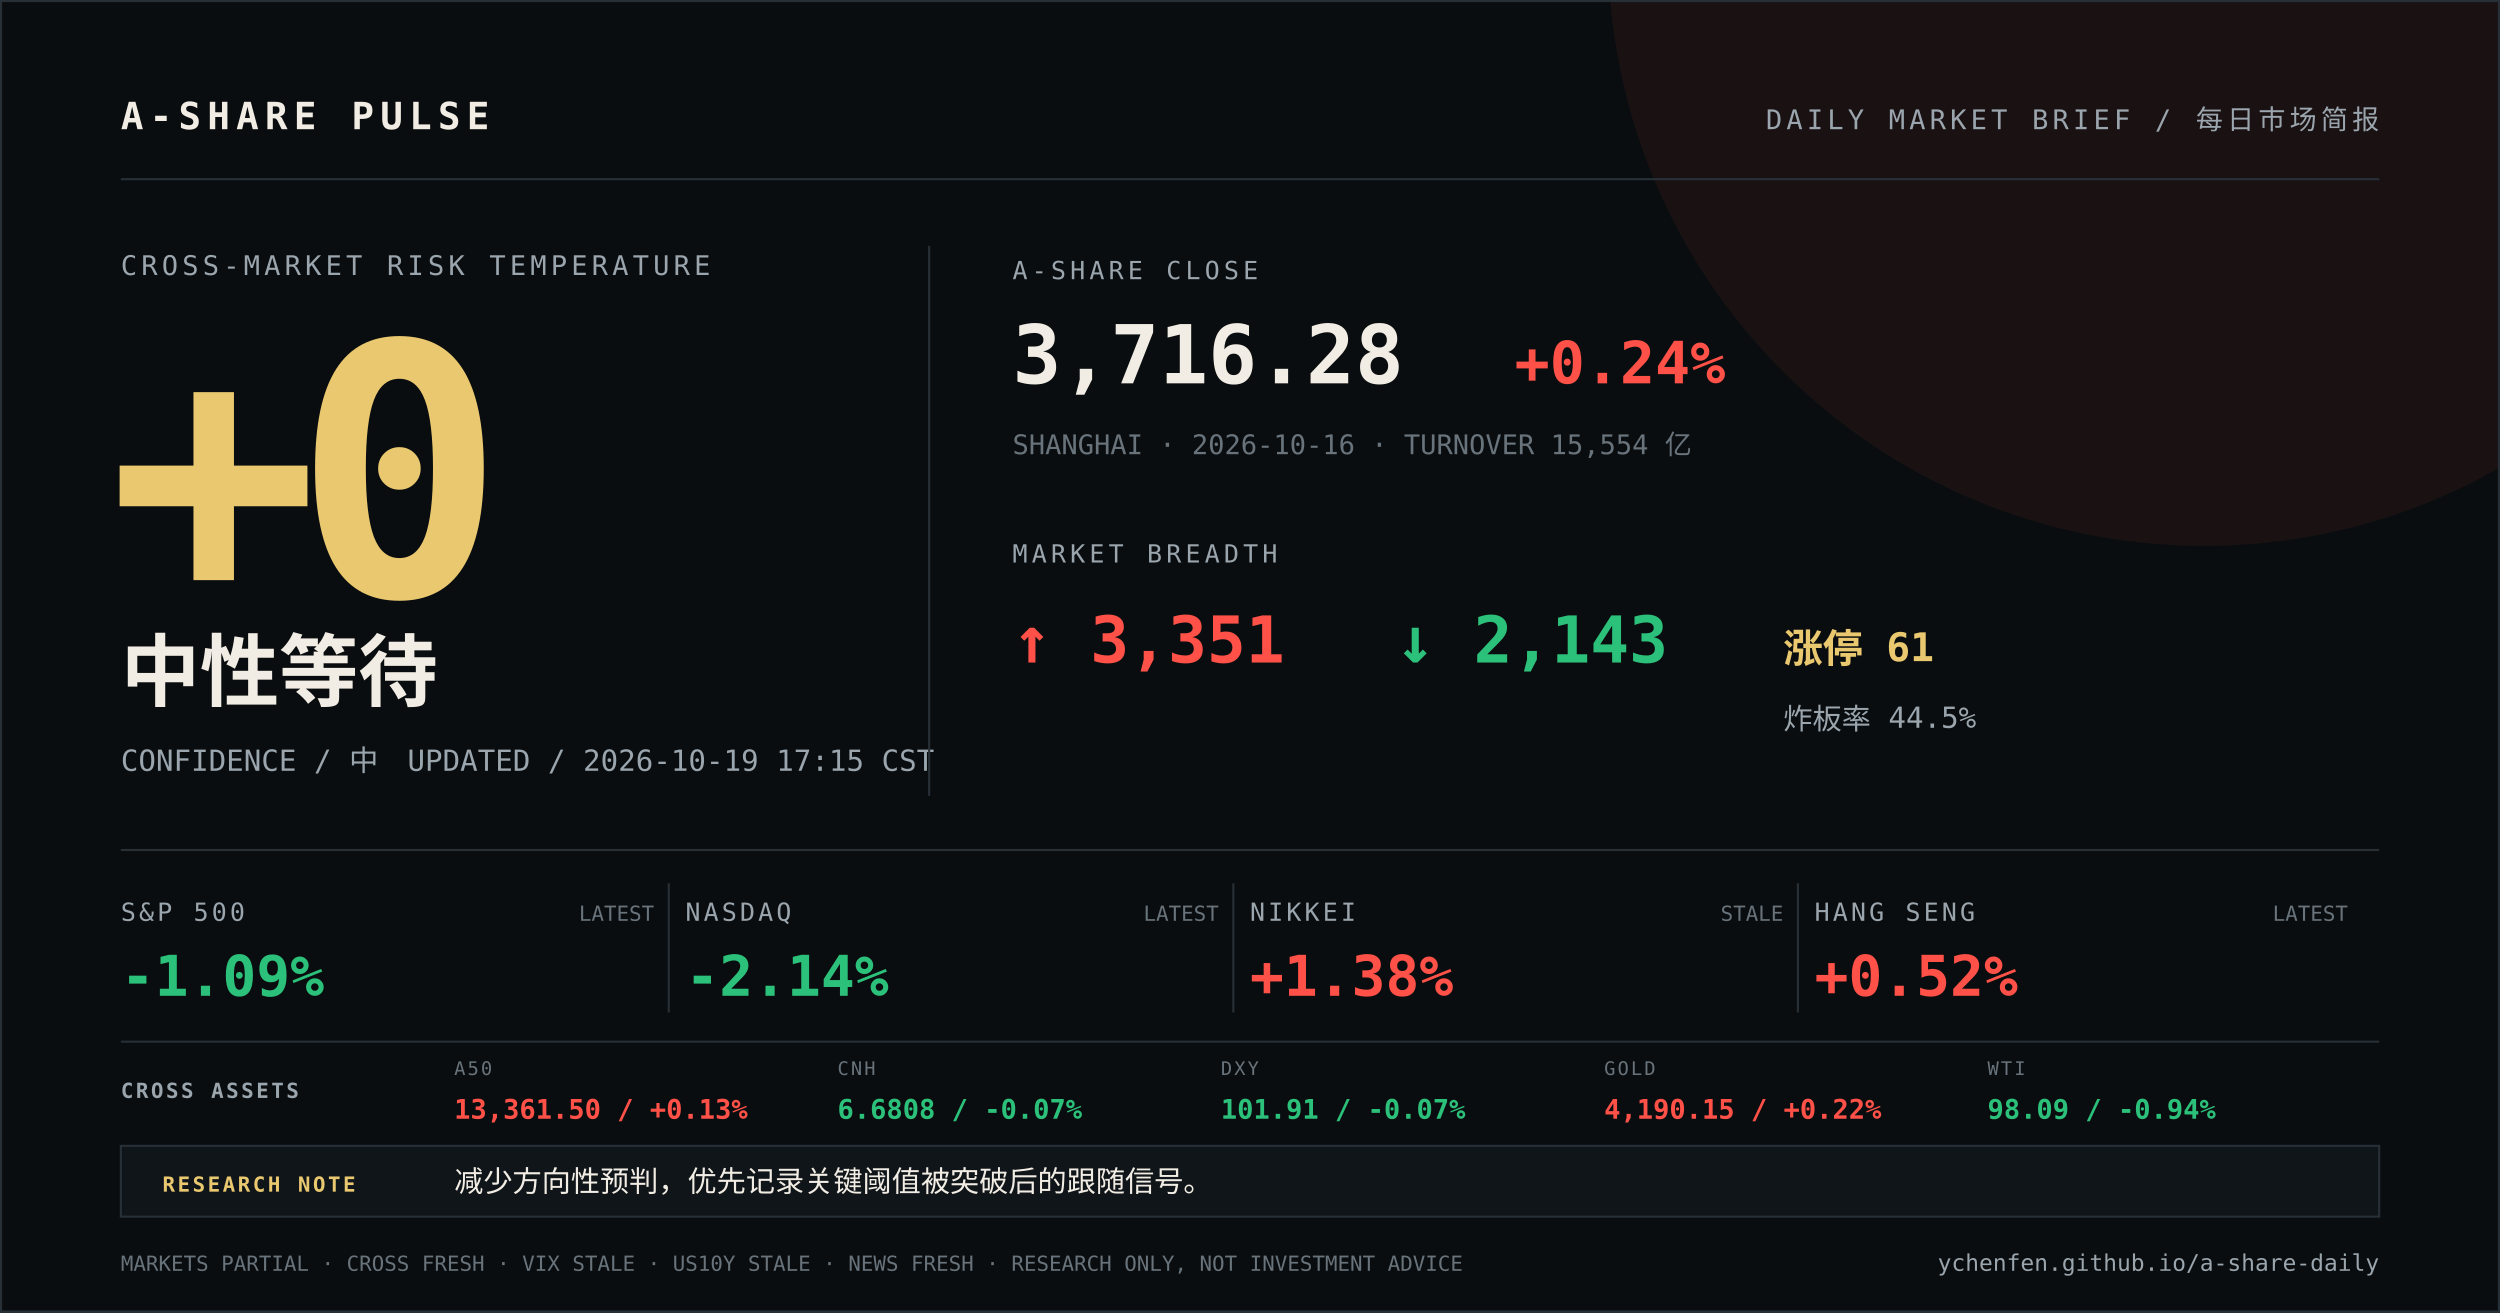
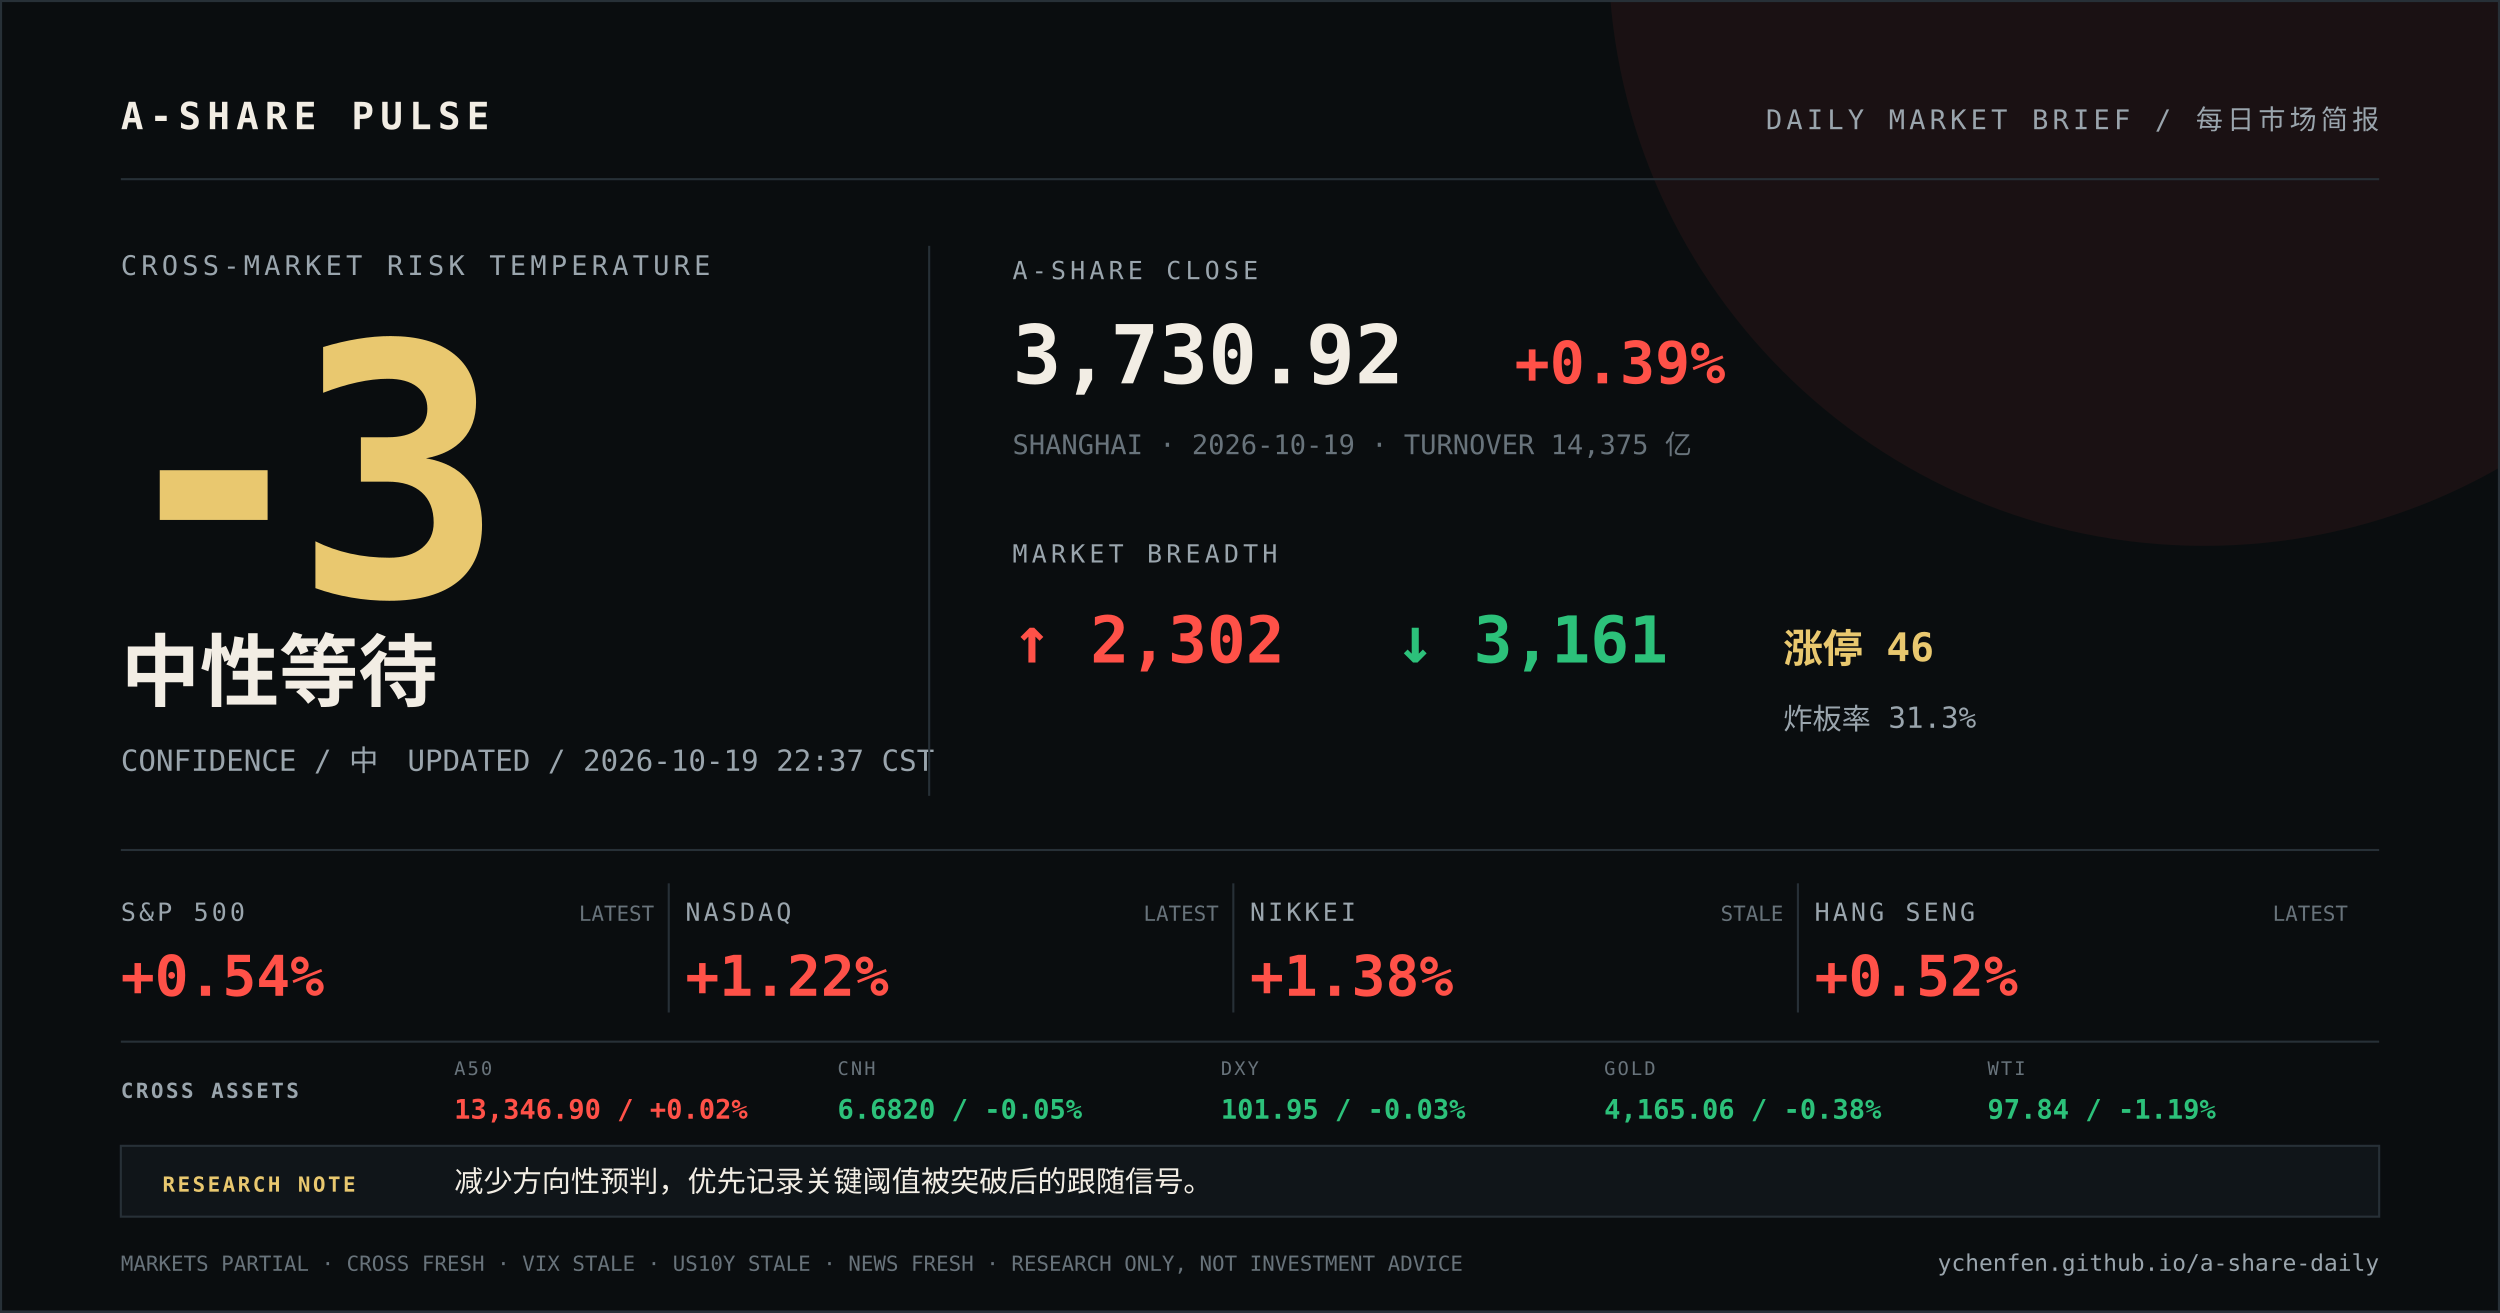
<svg xmlns="http://www.w3.org/2000/svg" width="1200" height="630" viewBox="0 0 1200 630">
  <rect width="1200" height="630" fill="#0a0d0f" />
  <circle cx="1058" cy="-24" r="286" fill="#ff5148" opacity="0.07" />
  <path d="M0 0H1200V630H0Z" fill="none" stroke="#273037" stroke-width="2" />
  <g font-family="DIN Alternate, SFMono-Regular, Menlo, monospace">
    <text x="58" y="62" fill="#f2ede4" font-size="18" font-weight="700" letter-spacing="3">A-SHARE PULSE</text>
    <text x="1142" y="62" fill="#9aa5ad" font-size="13" text-anchor="end" letter-spacing="2">DAILY MARKET BRIEF / 每日市场简报</text>
    <line x1="58" y1="86" x2="1142" y2="86" stroke="#273037" />
    <text x="58" y="132" fill="#9aa5ad" font-size="13" letter-spacing="2">CROSS-MARKET RISK TEMPERATURE</text>
-     <text x="52" y="286" fill="#e9c86f" font-size="168" font-weight="800" letter-spacing="-12">+0</text>
+     <text x="52" y="286" fill="#e9c86f" font-size="168" font-weight="800" letter-spacing="-12">-3</text>
    <text x="58" y="336" fill="#f2ede4" font-size="38" font-weight="700">中性等待</text>
-     <text x="58" y="370" fill="#9aa5ad" font-size="14">CONFIDENCE / 中　UPDATED / 2026-10-19 17:15 CST</text>
+     <text x="58" y="370" fill="#9aa5ad" font-size="14">CONFIDENCE / 中　UPDATED / 2026-10-19 22:37 CST</text>
    <line x1="446" y1="118" x2="446" y2="382" stroke="#273037" />
    <text x="486" y="134" fill="#9aa5ad" font-size="12" letter-spacing="2">A-SHARE CLOSE</text>
-     <text x="486" y="184" fill="#f2ede4" font-size="39" font-weight="700">3,716.28</text>
-     <text x="727" y="184" fill="#ff5148" font-size="28" font-weight="700">+0.24%</text>
-     <text x="486" y="218" fill="#68737b" font-size="13">SHANGHAI · 2026-10-16 · TURNOVER 15,554 亿</text>
+     <text x="486" y="184" fill="#f2ede4" font-size="39" font-weight="700">3,730.92</text>
+     <text x="727" y="184" fill="#ff5148" font-size="28" font-weight="700">+0.39%</text>
+     <text x="486" y="218" fill="#68737b" font-size="13">SHANGHAI · 2026-10-19 · TURNOVER 14,375 亿</text>
    <text x="486" y="270" fill="#9aa5ad" font-size="12" letter-spacing="2">MARKET BREADTH</text>
-     <text x="486" y="318" fill="#ff5148" font-size="31" font-weight="700">↑ 3,351</text>
-     <text x="670" y="318" fill="#2cc17a" font-size="31" font-weight="700">↓ 2,143</text>
-     <text x="856" y="318" fill="#e9c86f" font-size="19" font-weight="700">涨停 61</text>
-     <text x="856" y="350" fill="#9aa5ad" font-size="14">炸板率 44.5%</text>
+     <text x="486" y="318" fill="#ff5148" font-size="31" font-weight="700">↑ 2,302</text>
+     <text x="670" y="318" fill="#2cc17a" font-size="31" font-weight="700">↓ 3,161</text>
+     <text x="856" y="318" fill="#e9c86f" font-size="19" font-weight="700">涨停 46</text>
+     <text x="856" y="350" fill="#9aa5ad" font-size="14">炸板率 31.3%</text>
    <line x1="58" y1="408" x2="1142" y2="408" stroke="#273037" />
    <text x="58" y="442" fill="#9aa5ad" font-size="12" letter-spacing="1.5">S&amp;P 500</text>
-     <text x="58" y="478" fill="#2cc17a" font-size="27" font-weight="700">-1.09%</text>
+     <text x="58" y="478" fill="#ff5148" font-size="27" font-weight="700">+0.54%</text>
    <text x="314" y="442" fill="#68737b" font-size="10" text-anchor="end">LATEST</text>
    <line x1="321" y1="424" x2="321" y2="486" stroke="#273037" />
    <text x="329" y="442" fill="#9aa5ad" font-size="12" letter-spacing="1.5">NASDAQ</text>
-     <text x="329" y="478" fill="#2cc17a" font-size="27" font-weight="700">-2.14%</text>
+     <text x="329" y="478" fill="#ff5148" font-size="27" font-weight="700">+1.22%</text>
    <text x="585" y="442" fill="#68737b" font-size="10" text-anchor="end">LATEST</text>
    <line x1="592" y1="424" x2="592" y2="486" stroke="#273037" />
    <text x="600" y="442" fill="#9aa5ad" font-size="12" letter-spacing="1.5">NIKKEI</text>
    <text x="600" y="478" fill="#ff5148" font-size="27" font-weight="700">+1.38%</text>
    <text x="856" y="442" fill="#68737b" font-size="10" text-anchor="end">STALE</text>
    <line x1="863" y1="424" x2="863" y2="486" stroke="#273037" />
    <text x="871" y="442" fill="#9aa5ad" font-size="12" letter-spacing="1.5">HANG SENG</text>
    <text x="871" y="478" fill="#ff5148" font-size="27" font-weight="700">+0.52%</text>
    <text x="1127" y="442" fill="#68737b" font-size="10" text-anchor="end">LATEST</text>
    <line x1="58" y1="500" x2="1142" y2="500" stroke="#273037" />
    <text x="58" y="527" fill="#9aa5ad" font-size="10" font-weight="700" letter-spacing="1.2">CROSS ASSETS</text>
    <text x="218" y="516" fill="#68737b" font-size="9" letter-spacing="1">A50</text>
-     <text x="218" y="537" fill="#ff5148" font-size="13" font-weight="700">13,361.50 / +0.13%</text>
+     <text x="218" y="537" fill="#ff5148" font-size="13" font-weight="700">13,346.90 / +0.02%</text>
    <text x="402" y="516" fill="#68737b" font-size="9" letter-spacing="1">CNH</text>
-     <text x="402" y="537" fill="#2cc17a" font-size="13" font-weight="700">6.6808 / -0.07%</text>
+     <text x="402" y="537" fill="#2cc17a" font-size="13" font-weight="700">6.6820 / -0.05%</text>
    <text x="586" y="516" fill="#68737b" font-size="9" letter-spacing="1">DXY</text>
-     <text x="586" y="537" fill="#2cc17a" font-size="13" font-weight="700">101.91 / -0.07%</text>
+     <text x="586" y="537" fill="#2cc17a" font-size="13" font-weight="700">101.95 / -0.03%</text>
    <text x="770" y="516" fill="#68737b" font-size="9" letter-spacing="1">GOLD</text>
-     <text x="770" y="537" fill="#ff5148" font-size="13" font-weight="700">4,190.15 / +0.22%</text>
+     <text x="770" y="537" fill="#2cc17a" font-size="13" font-weight="700">4,165.06 / -0.38%</text>
    <text x="954" y="516" fill="#68737b" font-size="9" letter-spacing="1">WTI</text>
-     <text x="954" y="537" fill="#2cc17a" font-size="13" font-weight="700">98.09 / -0.94%</text>
+     <text x="954" y="537" fill="#2cc17a" font-size="13" font-weight="700">97.84 / -1.19%</text>
    <rect x="58" y="550" width="1084" height="34" fill="#101519" stroke="#273037" />
    <text x="78" y="572" fill="#e9c86f" font-size="10" font-weight="700" letter-spacing="1.2">RESEARCH NOTE</text>
    <text x="218" y="572" fill="#f2ede4" font-size="14">减少方向性预判，优先记录关键阈值被突破后的跟随信号。</text>
    <text x="58" y="610" fill="#68737b" font-size="10">MARKETS PARTIAL · CROSS FRESH · VIX STALE · US10Y STALE · NEWS FRESH · RESEARCH ONLY, NOT INVESTMENT ADVICE</text>
    <text x="1142" y="610" fill="#9aa5ad" font-size="11" text-anchor="end">ychenfen.github.io/a-share-daily</text>
  </g>
</svg>
